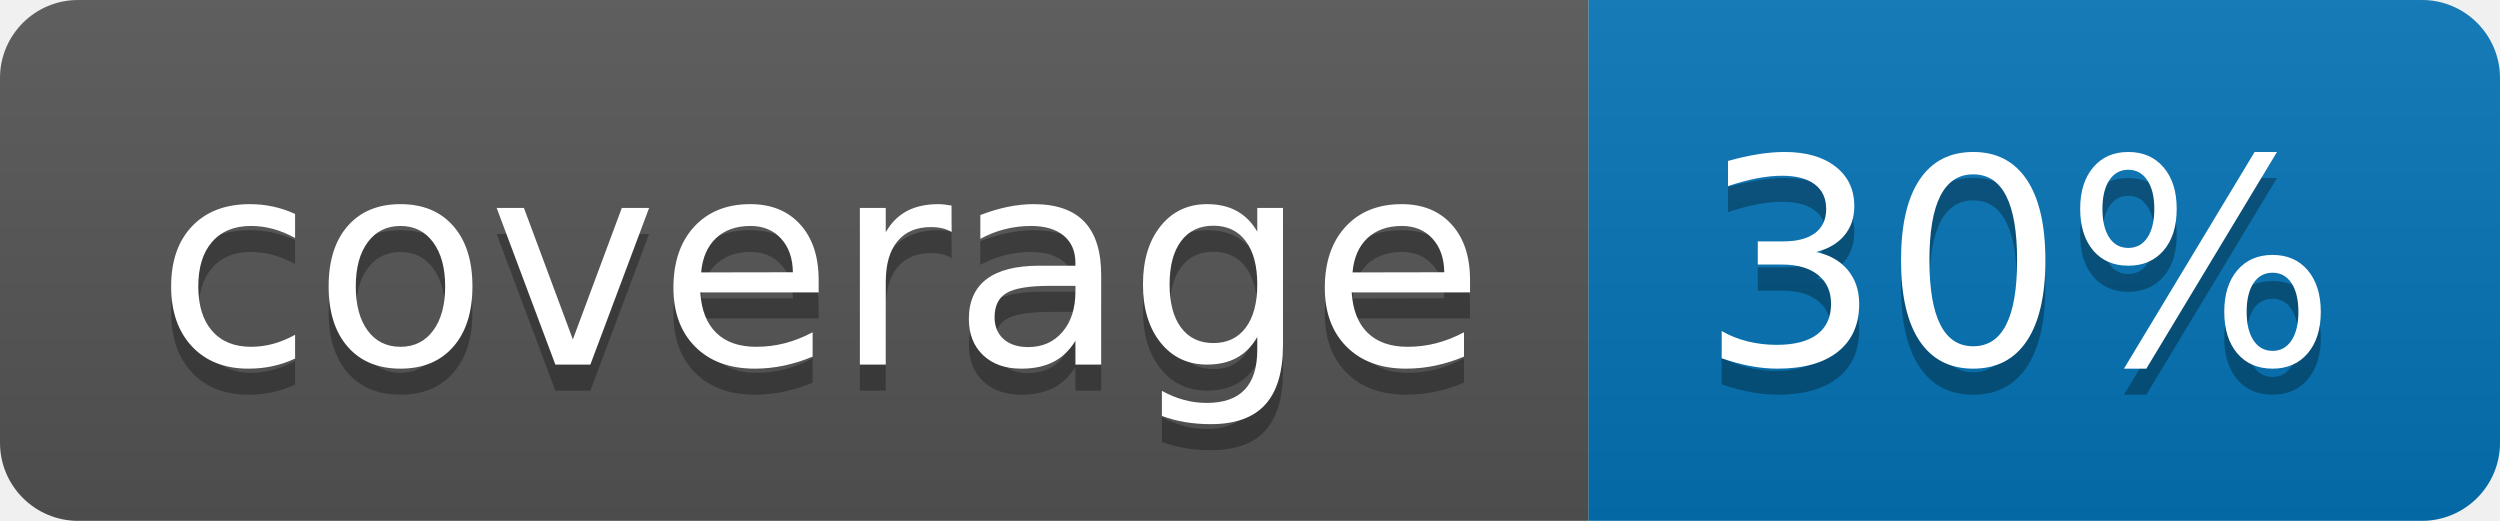
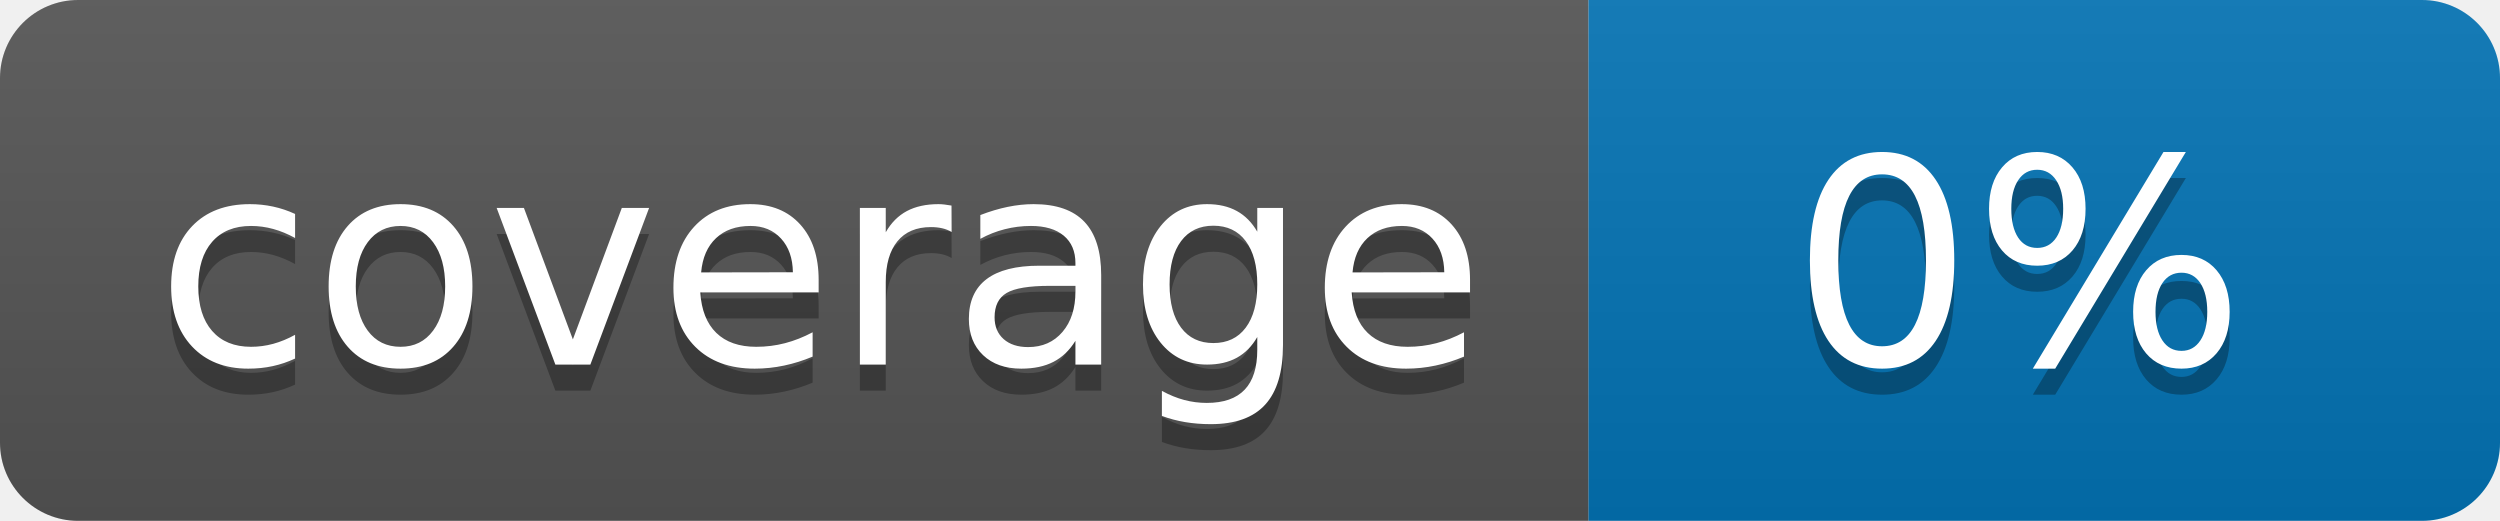
<svg xmlns="http://www.w3.org/2000/svg" width="96" height="20">
  <linearGradient id="b" x2="0" y2="100%">
    <stop offset="0" stop-color="#bbb" stop-opacity=".1" />
    <stop offset="1" stop-opacity=".1" />
  </linearGradient>
  <clipPath id="a">
    <rect width="96" height="20" rx="3" fill="#fff" />
  </clipPath>
  <g clip-path="url(#a)">
    <path fill="#555" d="M0 0h61v20H0z" />
    <path fill="#0374B5" d="M61 0h35v20H61z" />
    <path fill="url(#b)" d="M0 0h96v20H0z" />
  </g>
  <g fill="#fff" text-anchor="middle" font-family="DejaVu Sans,Verdana,Geneva,sans-serif" font-size="110">
    <text x="315" y="150" fill="#010101" fill-opacity=".3" transform="scale(.1)" textLength="510">coverage</text>
    <text x="315" y="140" transform="scale(.1)" textLength="510">coverage</text>
-     <text x="775" y="150" fill="#010101" fill-opacity=".3" transform="scale(.1)" textLength="250">30%</text>
-     <text x="775" y="140" transform="scale(.1)" textLength="250">30%</text>
+     <text x="775" y="150" fill="#010101" fill-opacity=".3" transform="scale(.1)" textLength="250">0%</text>
+     <text x="775" y="140" transform="scale(.1)" textLength="250">0%</text>
  </g>
</svg>
